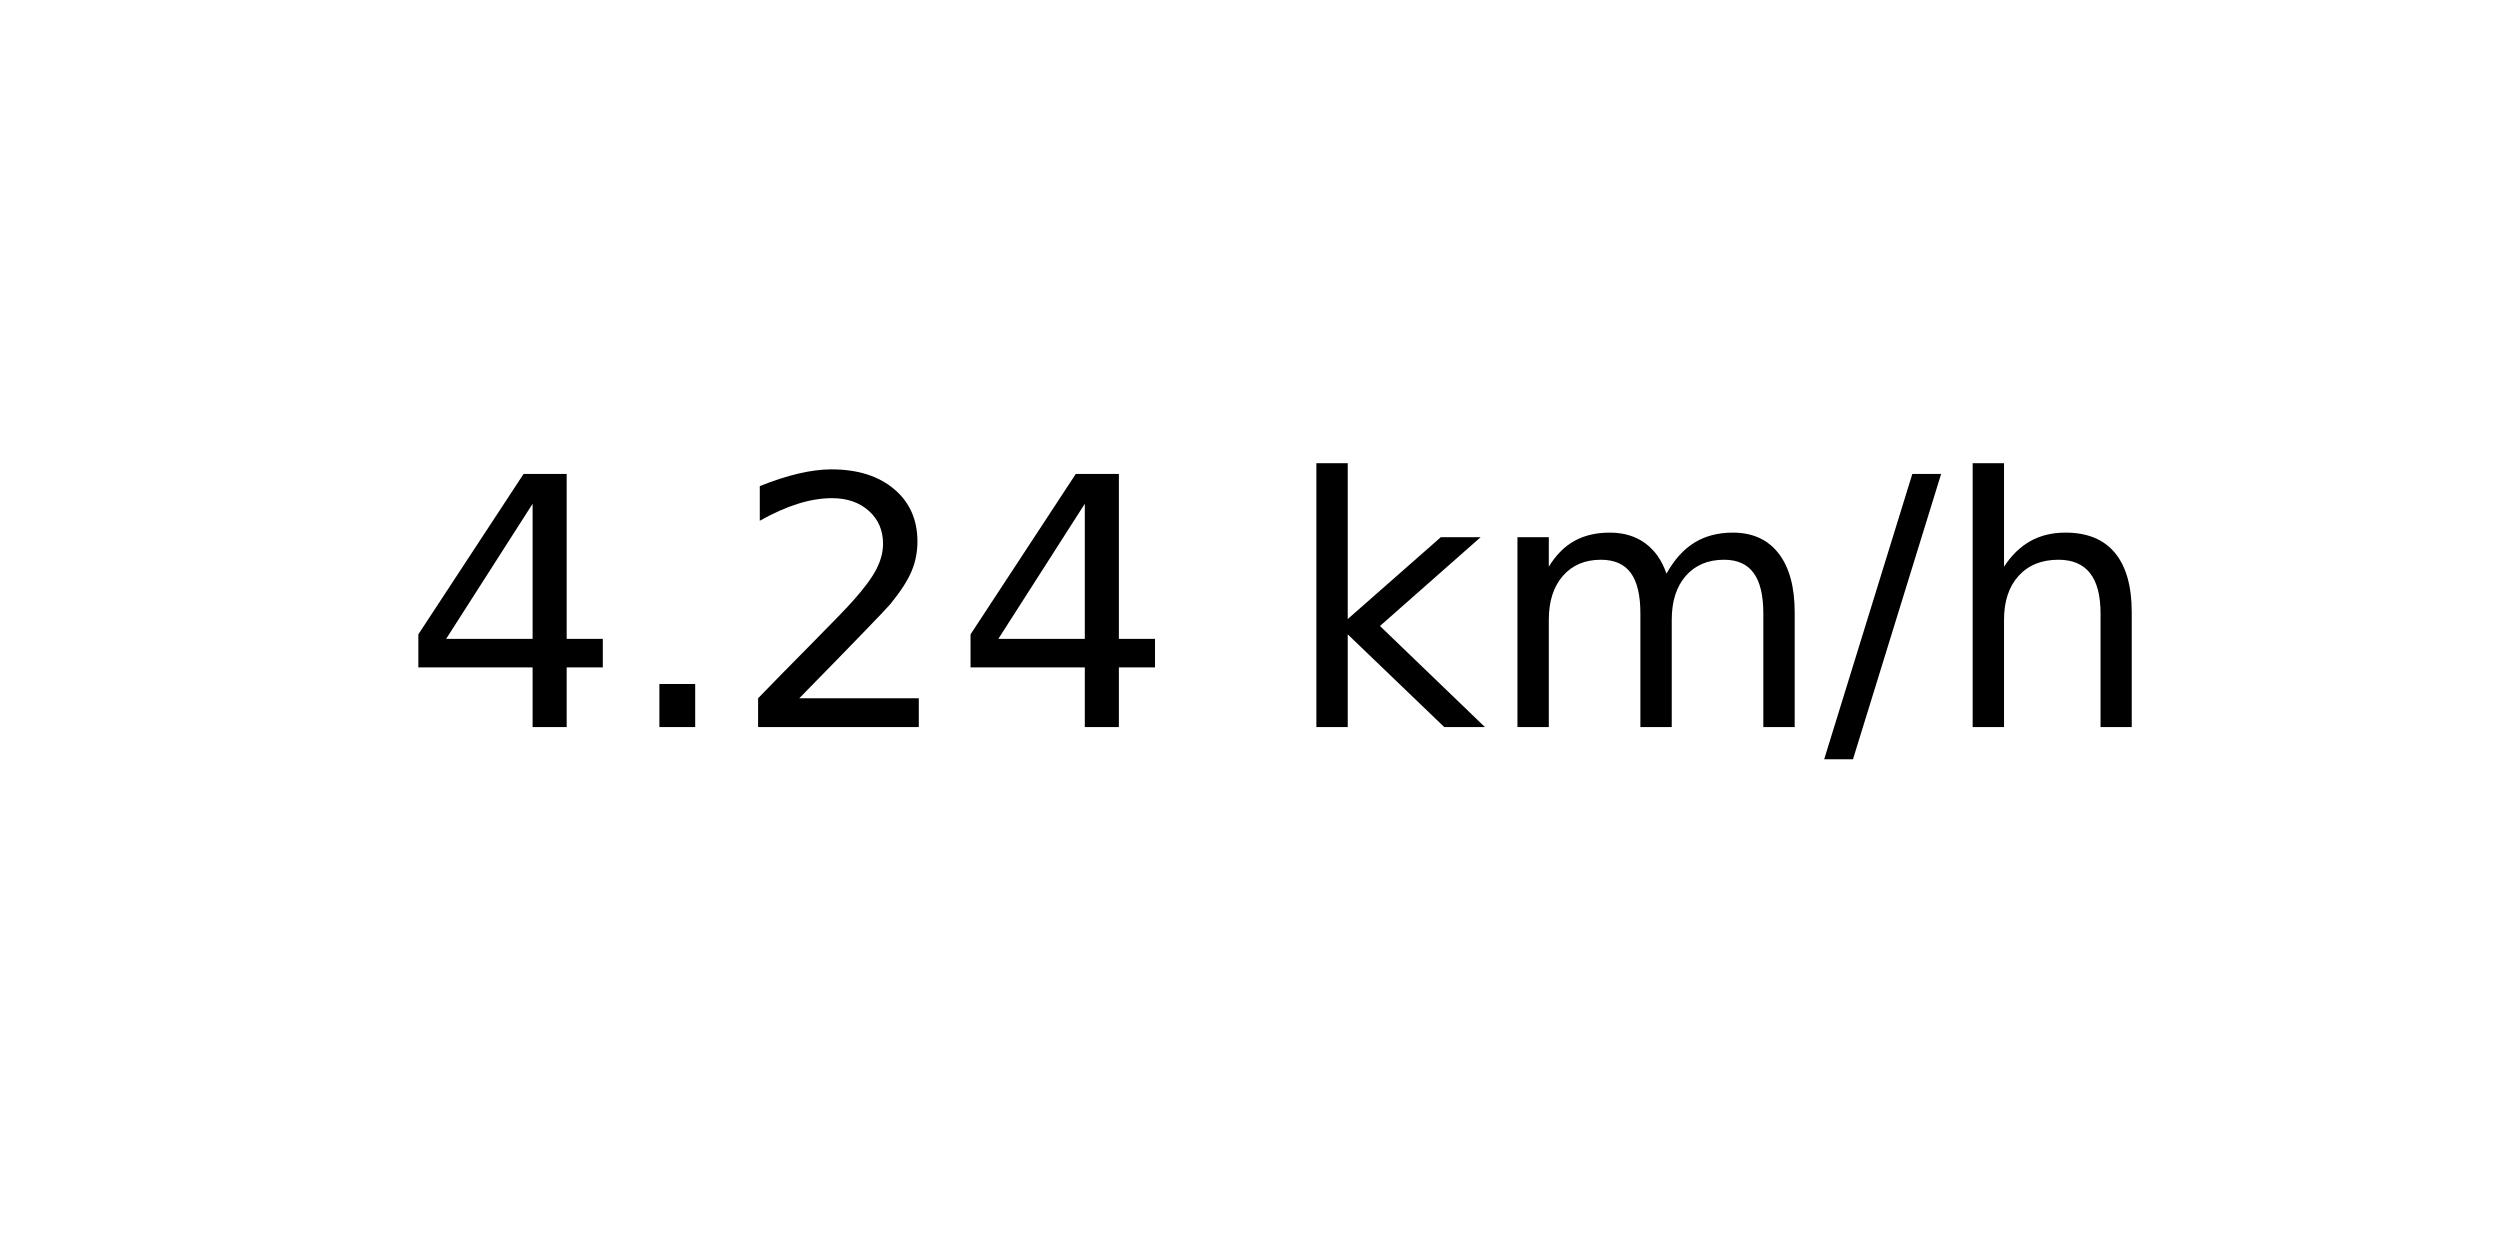
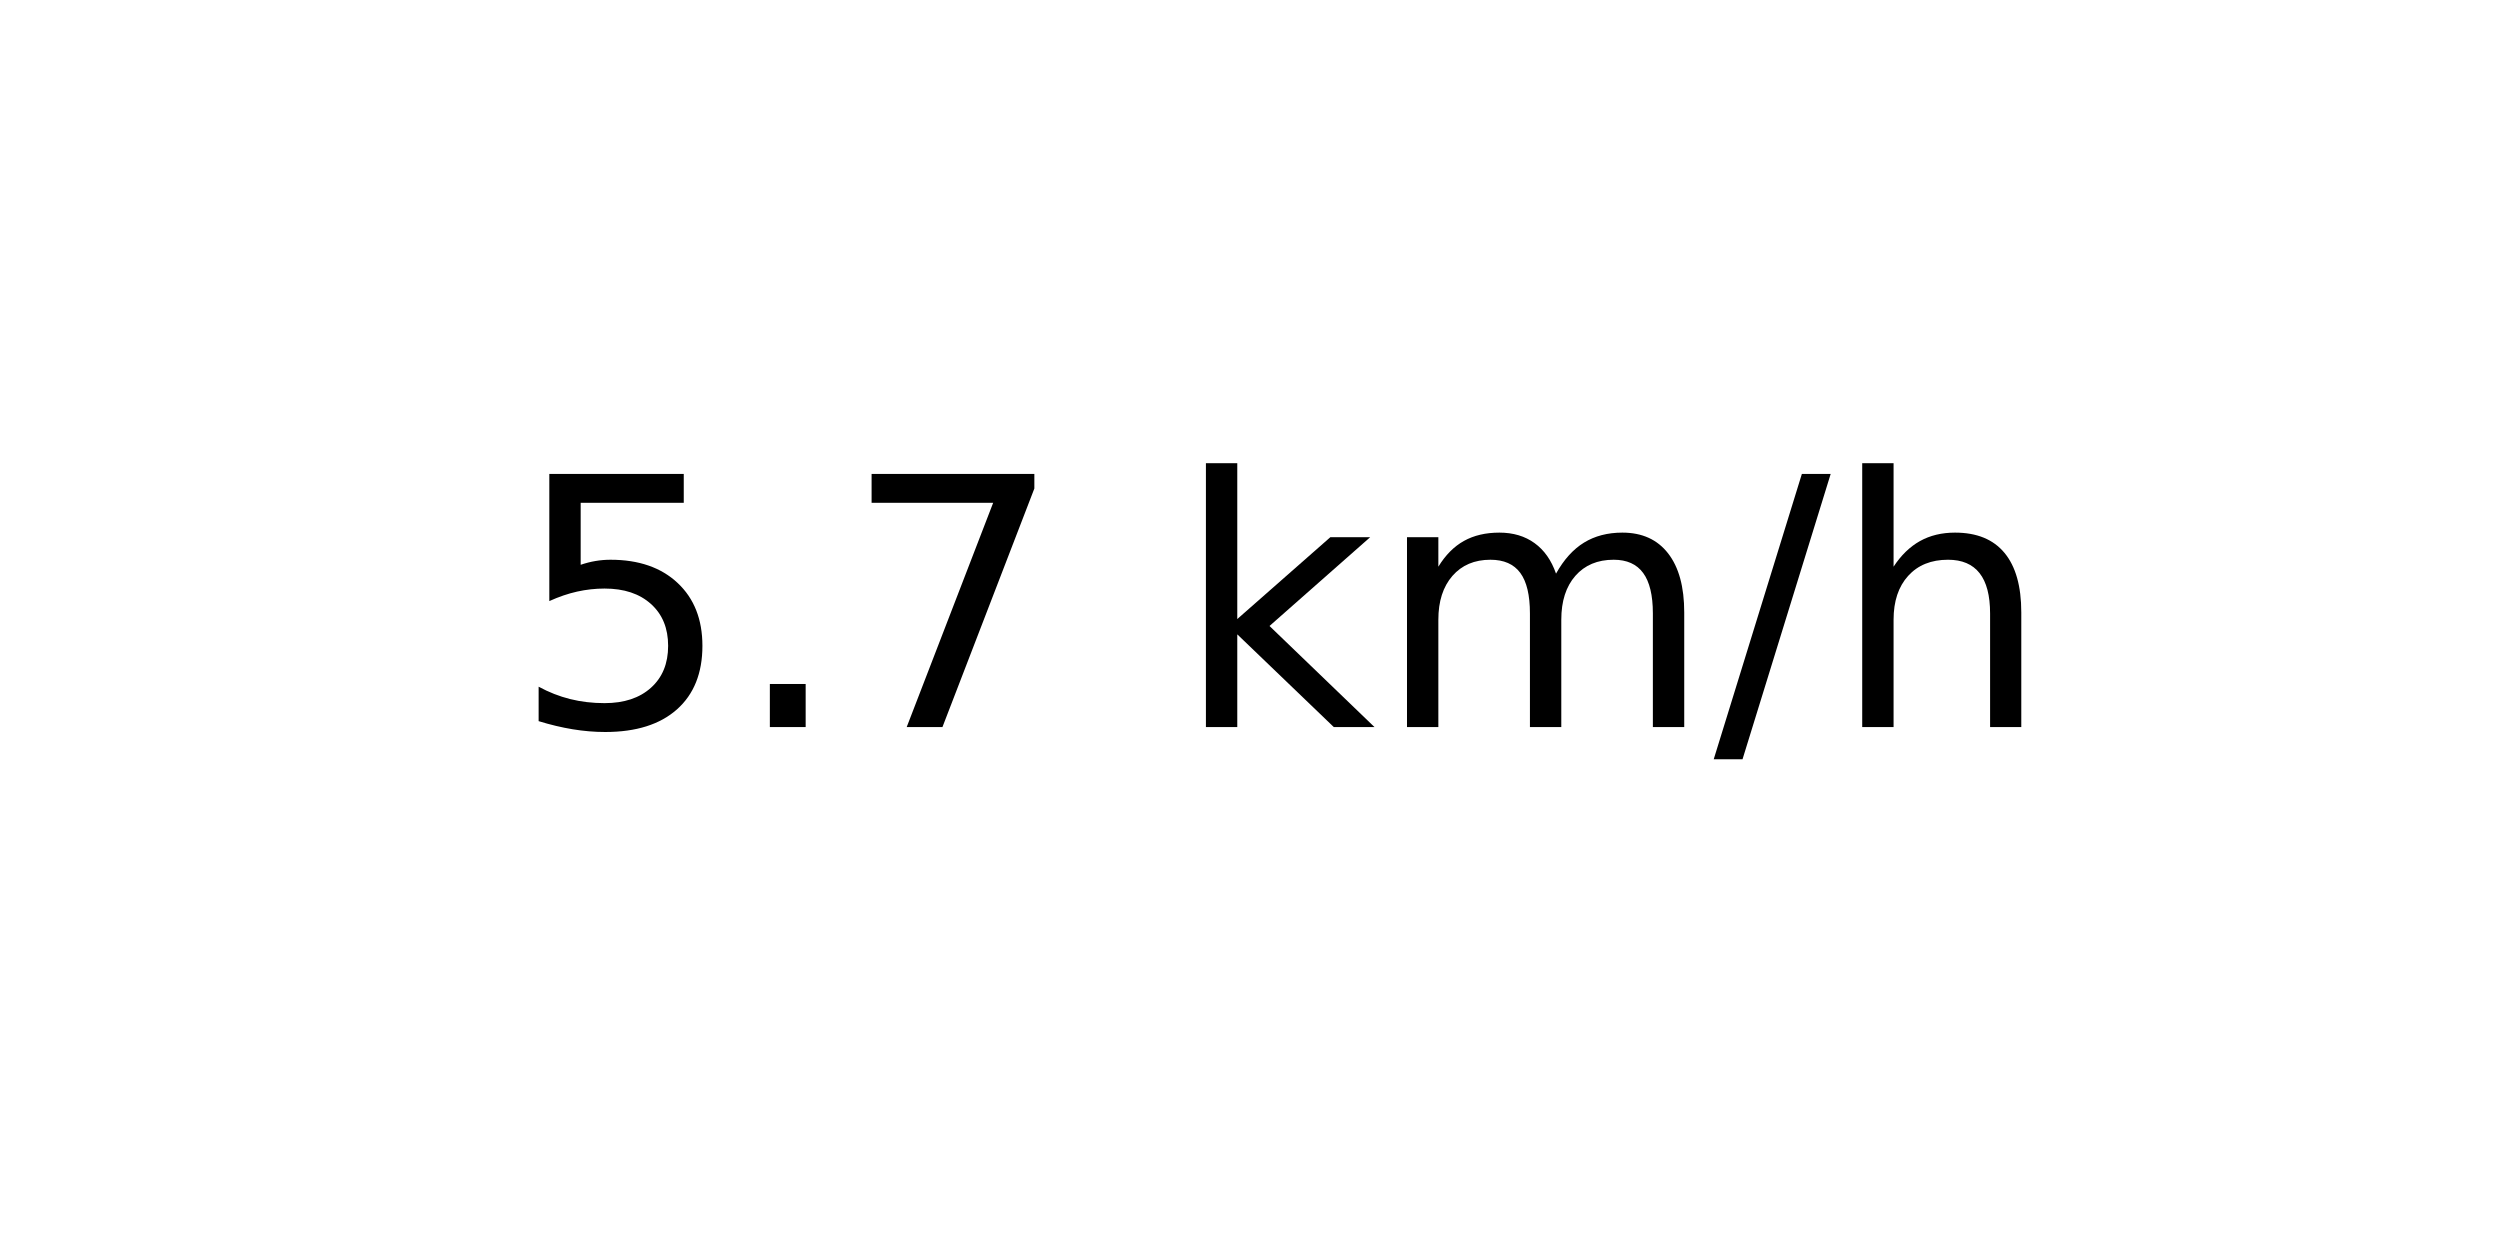
<svg xmlns="http://www.w3.org/2000/svg" xmlns:xlink="http://www.w3.org/1999/xlink" width="72pt" height="36pt" viewBox="0 0 72 36" version="1.1">
  <defs>
    <style type="text/css">*{stroke-linejoin: round; stroke-linecap: butt}</style>
  </defs>
  <g id="figure_1">
    <g id="axes_1">
      <g id="text_1">
-         <g transform="translate(11.55937 20.93937) scale(0.1 -0.1)">
+         <g transform="translate(14.74062 20.93937) scale(0.1 -0.1)">
          <defs>
-             <path id="DejaVuSans-34" d="M 2419 4116  L 825 1625  L 2419 1625  L 2419 4116  z M 2253 4666  L 3047 4666  L 3047 1625  L 3713 1625  L 3713 1100  L 3047 1100  L 3047 0  L 2419 0  L 2419 1100  L 313 1100  L 313 1709  L 2253 4666  z " transform="scale(0.015625)" />
+             <path id="DejaVuSans-35" d="M 691 4666  L 3169 4666  L 3169 4134  L 1269 4134  L 1269 2991  Q 1406 3038 1543 3061  Q 1681 3084 1819 3084  Q 2600 3084 3056 2656  Q 3513 2228 3513 1497  Q 3513 744 3044 326  Q 2575 -91 1722 -91  Q 1428 -91 1123 -41  Q 819 9 494 109  L 494 744  Q 775 591 1075 516  Q 1375 441 1709 441  Q 2250 441 2565 725  Q 2881 1009 2881 1497  Q 2881 1984 2565 2268  Q 2250 2553 1709 2553  Q 1456 2553 1204 2497  Q 953 2441 691 2322  L 691 4666  z " transform="scale(0.015625)" />
            <path id="DejaVuSans-2e" d="M 684 794  L 1344 794  L 1344 0  L 684 0  L 684 794  z " transform="scale(0.015625)" />
-             <path id="DejaVuSans-32" d="M 1228 531  L 3431 531  L 3431 0  L 469 0  L 469 531  Q 828 903 1448 1529  Q 2069 2156 2228 2338  Q 2531 2678 2651 2914  Q 2772 3150 2772 3378  Q 2772 3750 2511 3984  Q 2250 4219 1831 4219  Q 1534 4219 1204 4116  Q 875 4013 500 3803  L 500 4441  Q 881 4594 1212 4672  Q 1544 4750 1819 4750  Q 2544 4750 2975 4387  Q 3406 4025 3406 3419  Q 3406 3131 3298 2873  Q 3191 2616 2906 2266  Q 2828 2175 2409 1742  Q 1991 1309 1228 531  z " transform="scale(0.015625)" />
+             <path id="DejaVuSans-37" d="M 525 4666  L 3525 4666  L 3525 4397  L 1831 0  L 1172 0  L 2766 4134  L 525 4134  L 525 4666  z " transform="scale(0.015625)" />
            <path id="DejaVuSans-20" transform="scale(0.015625)" />
            <path id="DejaVuSans-6b" d="M 581 4863  L 1159 4863  L 1159 1991  L 2875 3500  L 3609 3500  L 1753 1863  L 3688 0  L 2938 0  L 1159 1709  L 1159 0  L 581 0  L 581 4863  z " transform="scale(0.015625)" />
            <path id="DejaVuSans-6d" d="M 3328 2828  Q 3544 3216 3844 3400  Q 4144 3584 4550 3584  Q 5097 3584 5394 3201  Q 5691 2819 5691 2113  L 5691 0  L 5113 0  L 5113 2094  Q 5113 2597 4934 2840  Q 4756 3084 4391 3084  Q 3944 3084 3684 2787  Q 3425 2491 3425 1978  L 3425 0  L 2847 0  L 2847 2094  Q 2847 2600 2669 2842  Q 2491 3084 2119 3084  Q 1678 3084 1418 2786  Q 1159 2488 1159 1978  L 1159 0  L 581 0  L 581 3500  L 1159 3500  L 1159 2956  Q 1356 3278 1631 3431  Q 1906 3584 2284 3584  Q 2666 3584 2933 3390  Q 3200 3197 3328 2828  z " transform="scale(0.015625)" />
            <path id="DejaVuSans-2f" d="M 1625 4666  L 2156 4666  L 531 -594  L 0 -594  L 1625 4666  z " transform="scale(0.015625)" />
            <path id="DejaVuSans-68" d="M 3513 2113  L 3513 0  L 2938 0  L 2938 2094  Q 2938 2591 2744 2837  Q 2550 3084 2163 3084  Q 1697 3084 1428 2787  Q 1159 2491 1159 1978  L 1159 0  L 581 0  L 581 4863  L 1159 4863  L 1159 2956  Q 1366 3272 1645 3428  Q 1925 3584 2291 3584  Q 2894 3584 3203 3211  Q 3513 2838 3513 2113  z " transform="scale(0.015625)" />
          </defs>
-           <use xlink:href="#DejaVuSans-34" />
+           <use xlink:href="#DejaVuSans-35" />
          <use xlink:href="#DejaVuSans-2e" x="63.623" />
-           <use xlink:href="#DejaVuSans-32" x="95.41" />
-           <use xlink:href="#DejaVuSans-34" x="159.033" />
-           <use xlink:href="#DejaVuSans-20" x="222.656" />
-           <use xlink:href="#DejaVuSans-6b" x="254.443" />
-           <use xlink:href="#DejaVuSans-6d" x="312.354" />
-           <use xlink:href="#DejaVuSans-2f" x="409.766" />
-           <use xlink:href="#DejaVuSans-68" x="443.457" />
+           <use xlink:href="#DejaVuSans-37" x="95.41" />
+           <use xlink:href="#DejaVuSans-20" x="159.033" />
+           <use xlink:href="#DejaVuSans-6b" x="190.82" />
+           <use xlink:href="#DejaVuSans-6d" x="248.73" />
+           <use xlink:href="#DejaVuSans-2f" x="346.143" />
+           <use xlink:href="#DejaVuSans-68" x="379.834" />
        </g>
      </g>
    </g>
  </g>
</svg>
